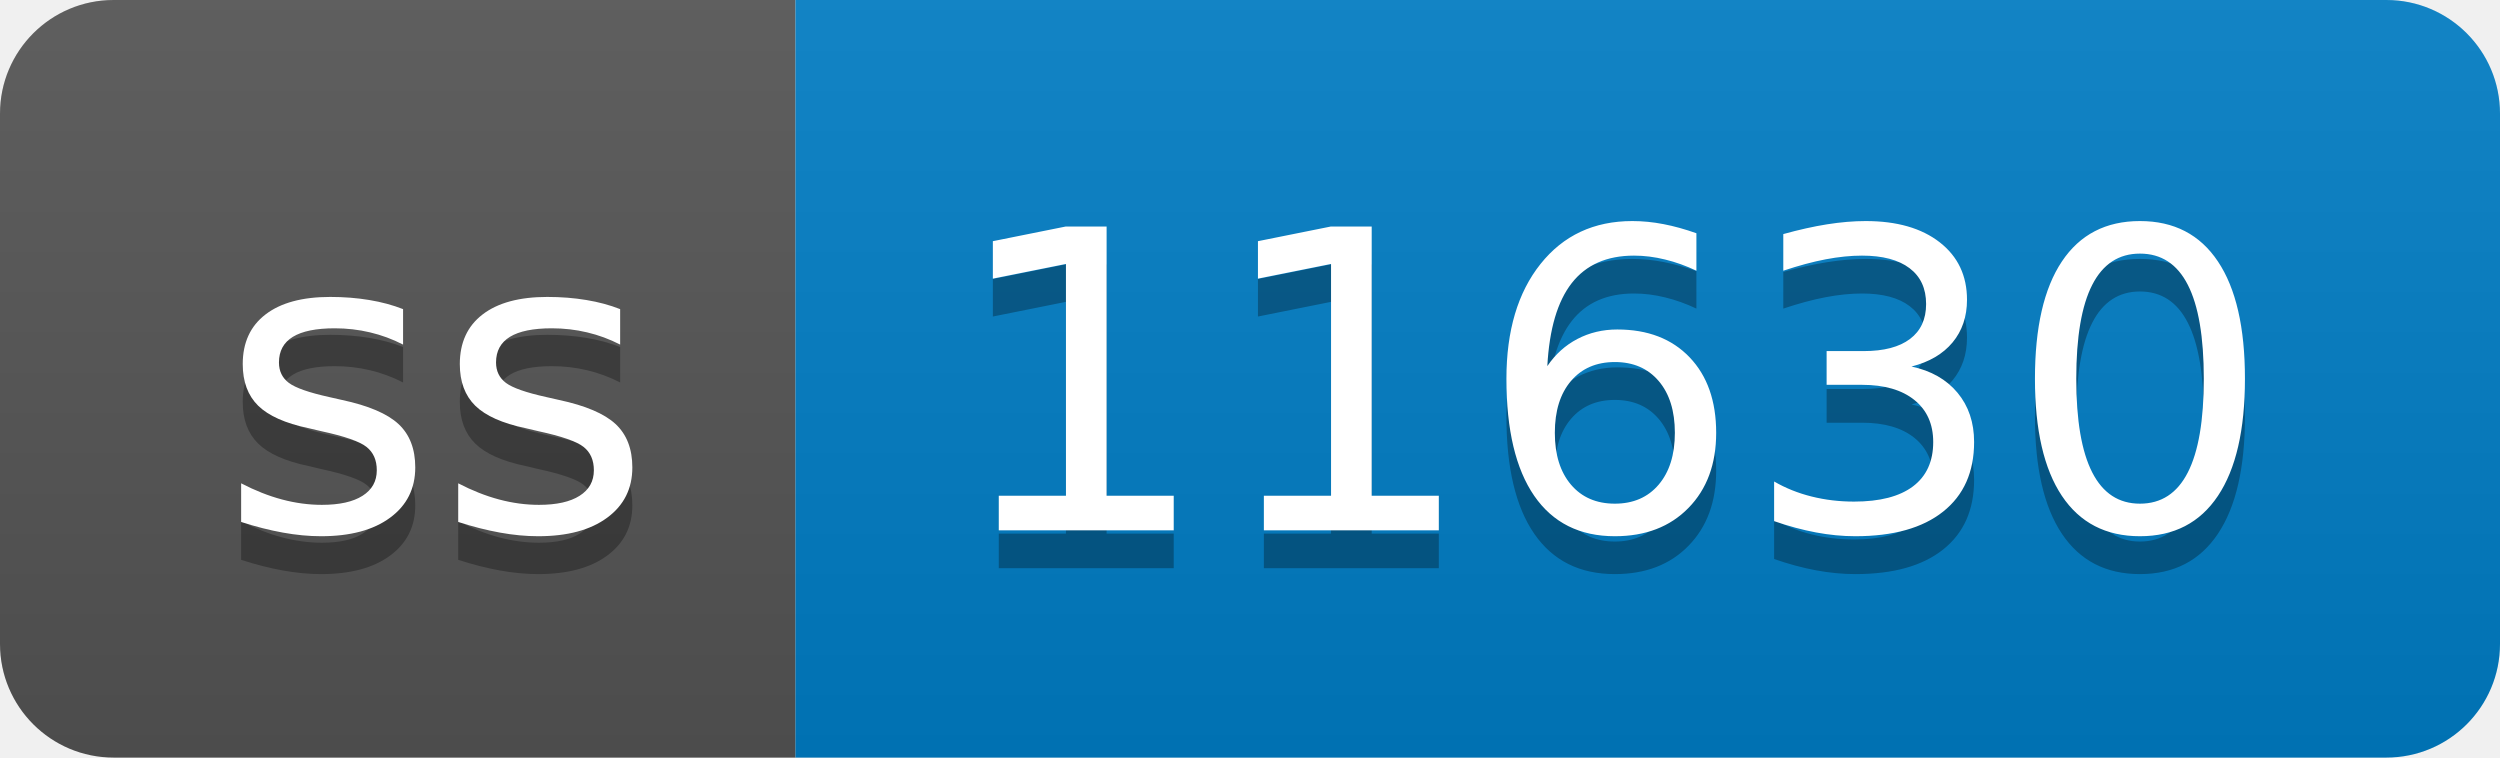
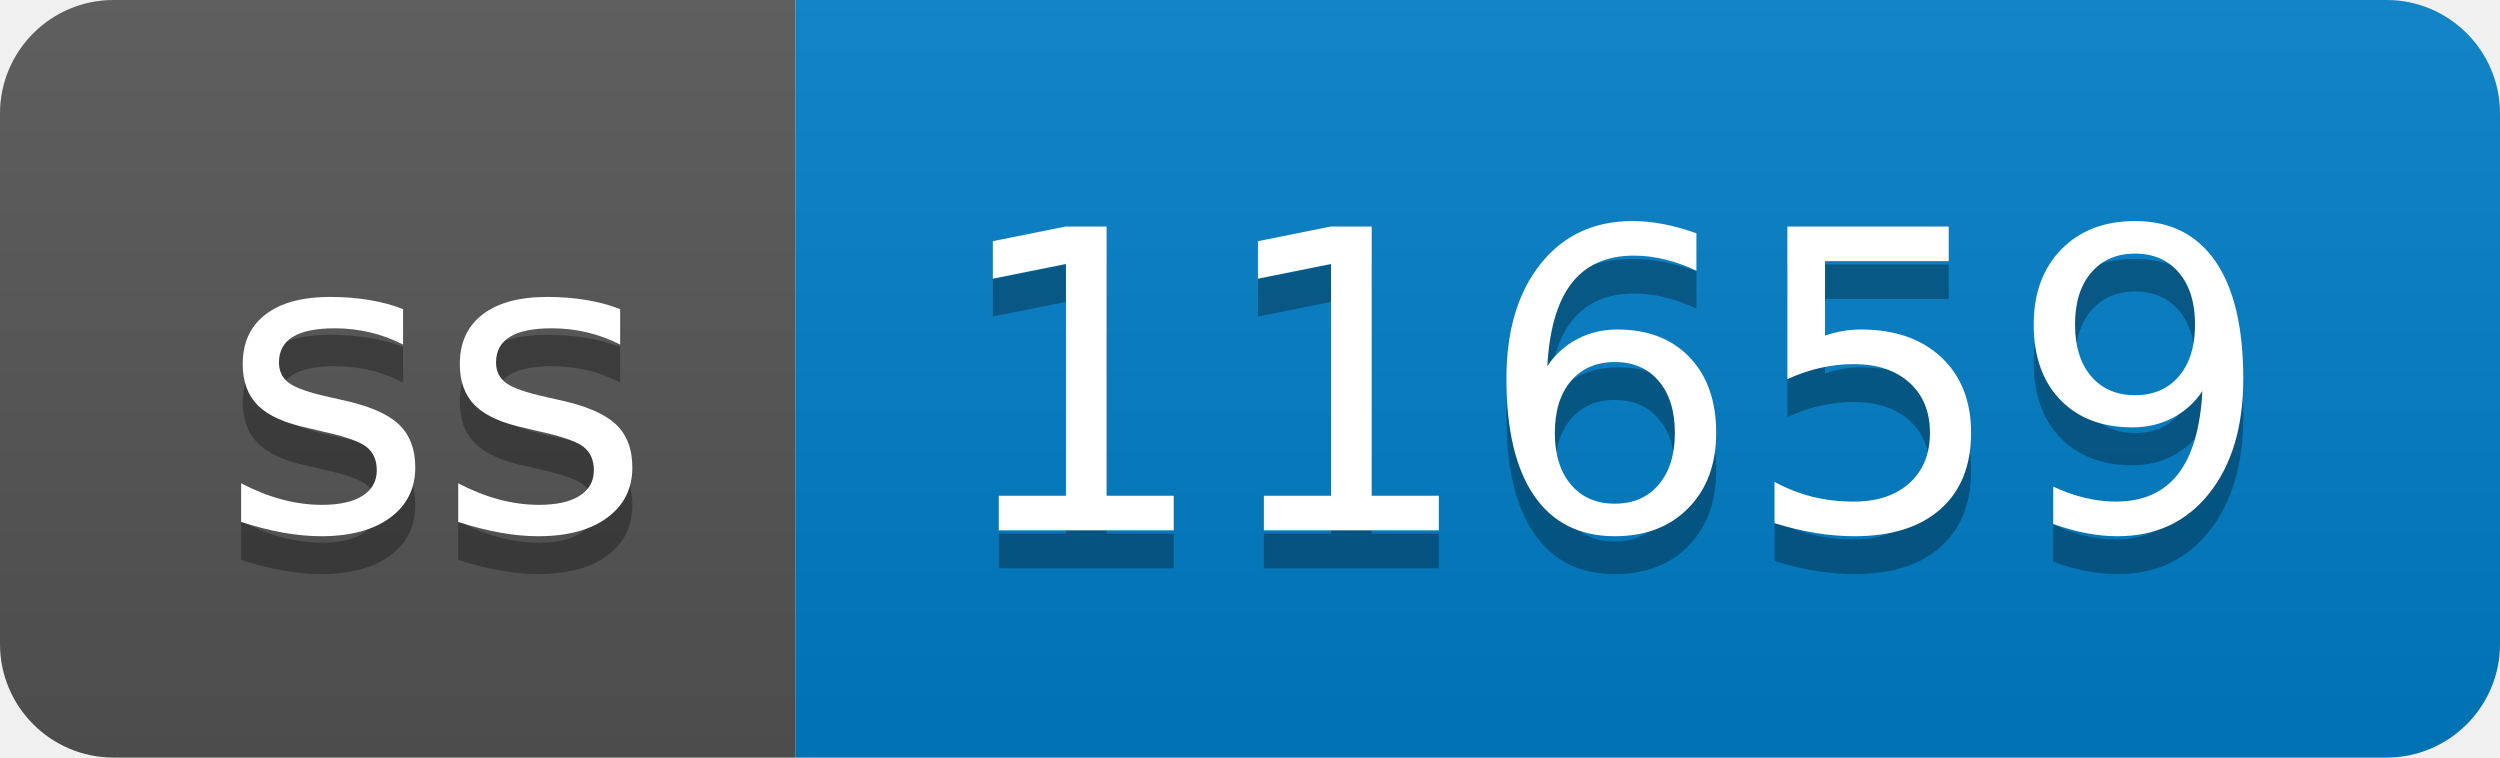
- <svg xmlns="http://www.w3.org/2000/svg" width="66" height="20" role="img" aria-label="ss: 11630">
+ <svg xmlns="http://www.w3.org/2000/svg" width="66" height="20" role="img" aria-label="ss: 11659">
  <linearGradient id="s" x2="0" y2="100%">
    <stop offset="0" stop-color="#bbb" stop-opacity=".1" />
    <stop offset="1" stop-opacity=".1" />
  </linearGradient>
  <clipPath id="r">
    <rect width="66" height="20" rx="3" fill="#fff" />
  </clipPath>
  <g clip-path="url(#r)">
    <rect width="21" height="20" fill="#555" />
    <rect x="21" width="45" height="20" fill="#007ec6" />
    <rect width="66" height="20" fill="url(#s)" />
  </g>
  <g fill="#fff" text-anchor="middle" font-family="Verdana,Geneva,DejaVu Sans,sans-serif" text-rendering="geometricPrecision" font-size="110">
    <text aria-hidden="true" x="115" y="150" fill="#010101" fill-opacity=".3" transform="scale(.1)" textLength="110">ss</text>
    <text x="115" y="140" transform="scale(.1)" fill="#fff" textLength="110">ss</text>
-     <text aria-hidden="true" x="425" y="150" fill="#010101" fill-opacity=".3" transform="scale(.1)" textLength="350">11630</text>
-     <text x="425" y="140" transform="scale(.1)" fill="#fff" textLength="350">11630</text>
+     <text aria-hidden="true" x="425" y="150" fill="#010101" fill-opacity=".3" transform="scale(.1)" textLength="350">11659</text>
+     <text x="425" y="140" transform="scale(.1)" fill="#fff" textLength="350">11659</text>
  </g>
</svg>
